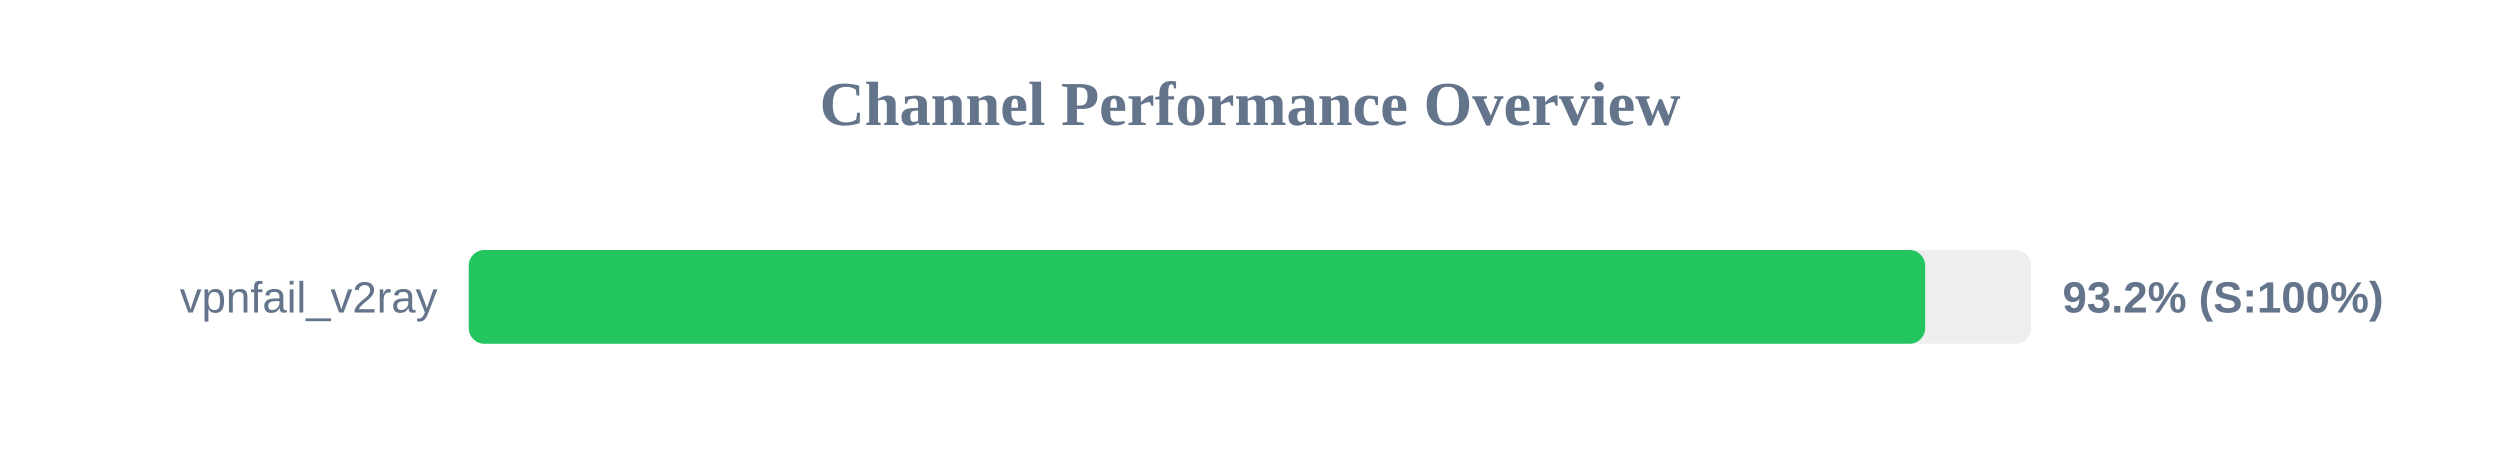
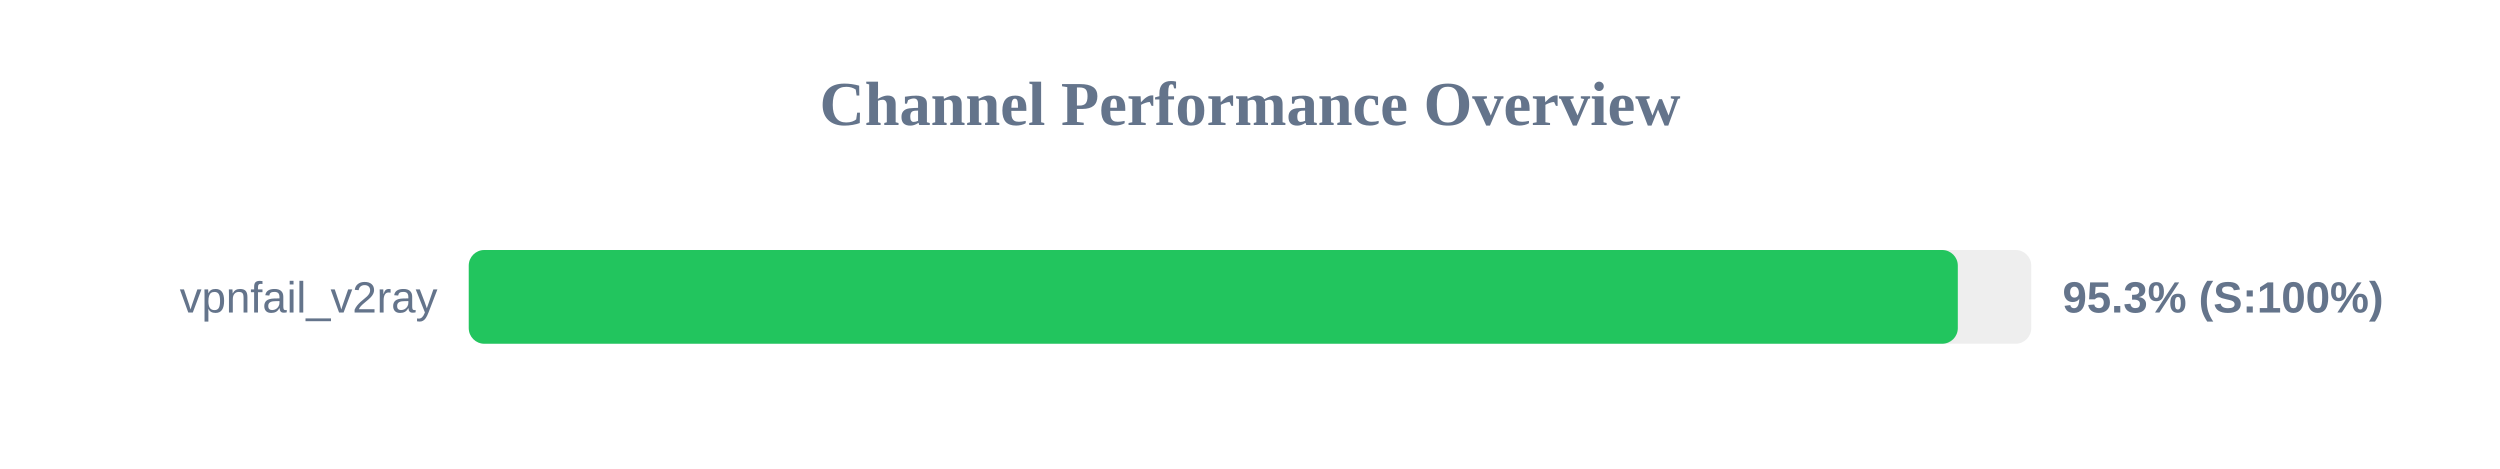
<svg xmlns="http://www.w3.org/2000/svg" width="800" height="150" version="1.1">
  <style>
        .row { font: 14px Arial; fill: #64748b; }
        .score { font: bold 14px Arial; fill: #64748b; }
    </style>
  <text x="400" y="40" text-anchor="middle" font-size="20px" font-weight="bold" fill="#64748b">Channel Performance Overview</text>
  <rect x="150" y="80" width="500" height="30" fill="#eee" rx="5" />
-   <rect x="150" y="80" width="466.05" height="30" fill="#22c55e" rx="5" />
+   <rect x="150" y="80" width="476.5" height="30" fill="#22c55e" rx="5" />
  <text x="140" y="100" text-anchor="end" class="row">vpnfail_v2ray</text>
-   <text x="660" y="100" text-anchor="start" class="score">93.2% (S:100%)</text>
+   <text x="660" y="100" text-anchor="start" class="score">95.3% (S:100%)</text>
</svg>
